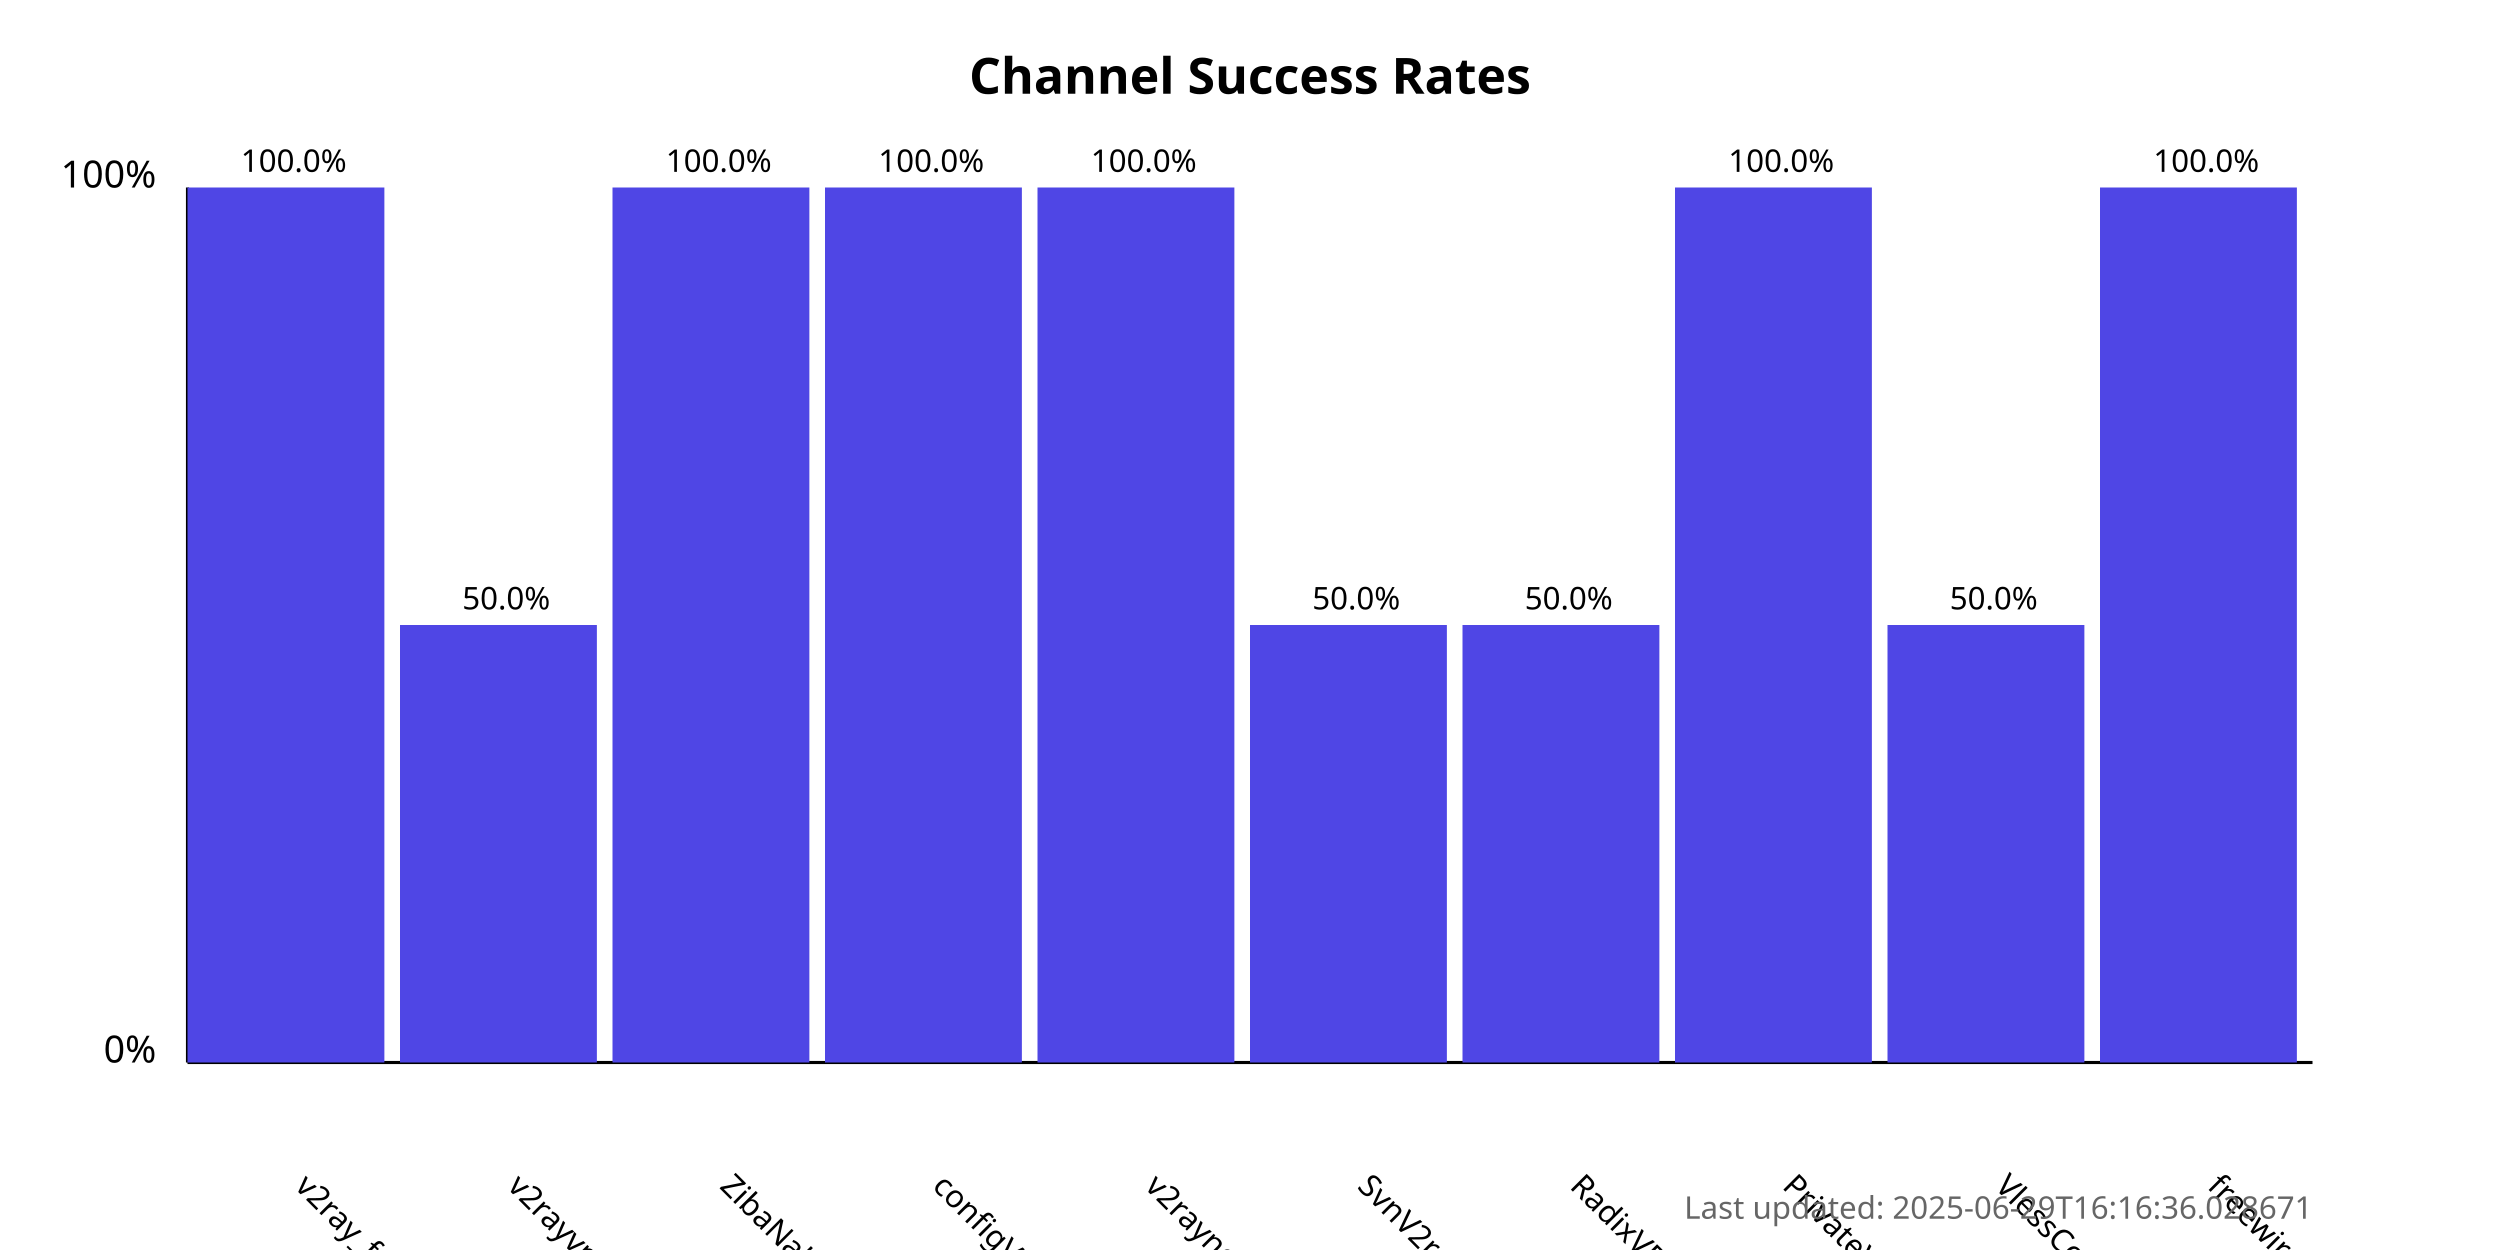
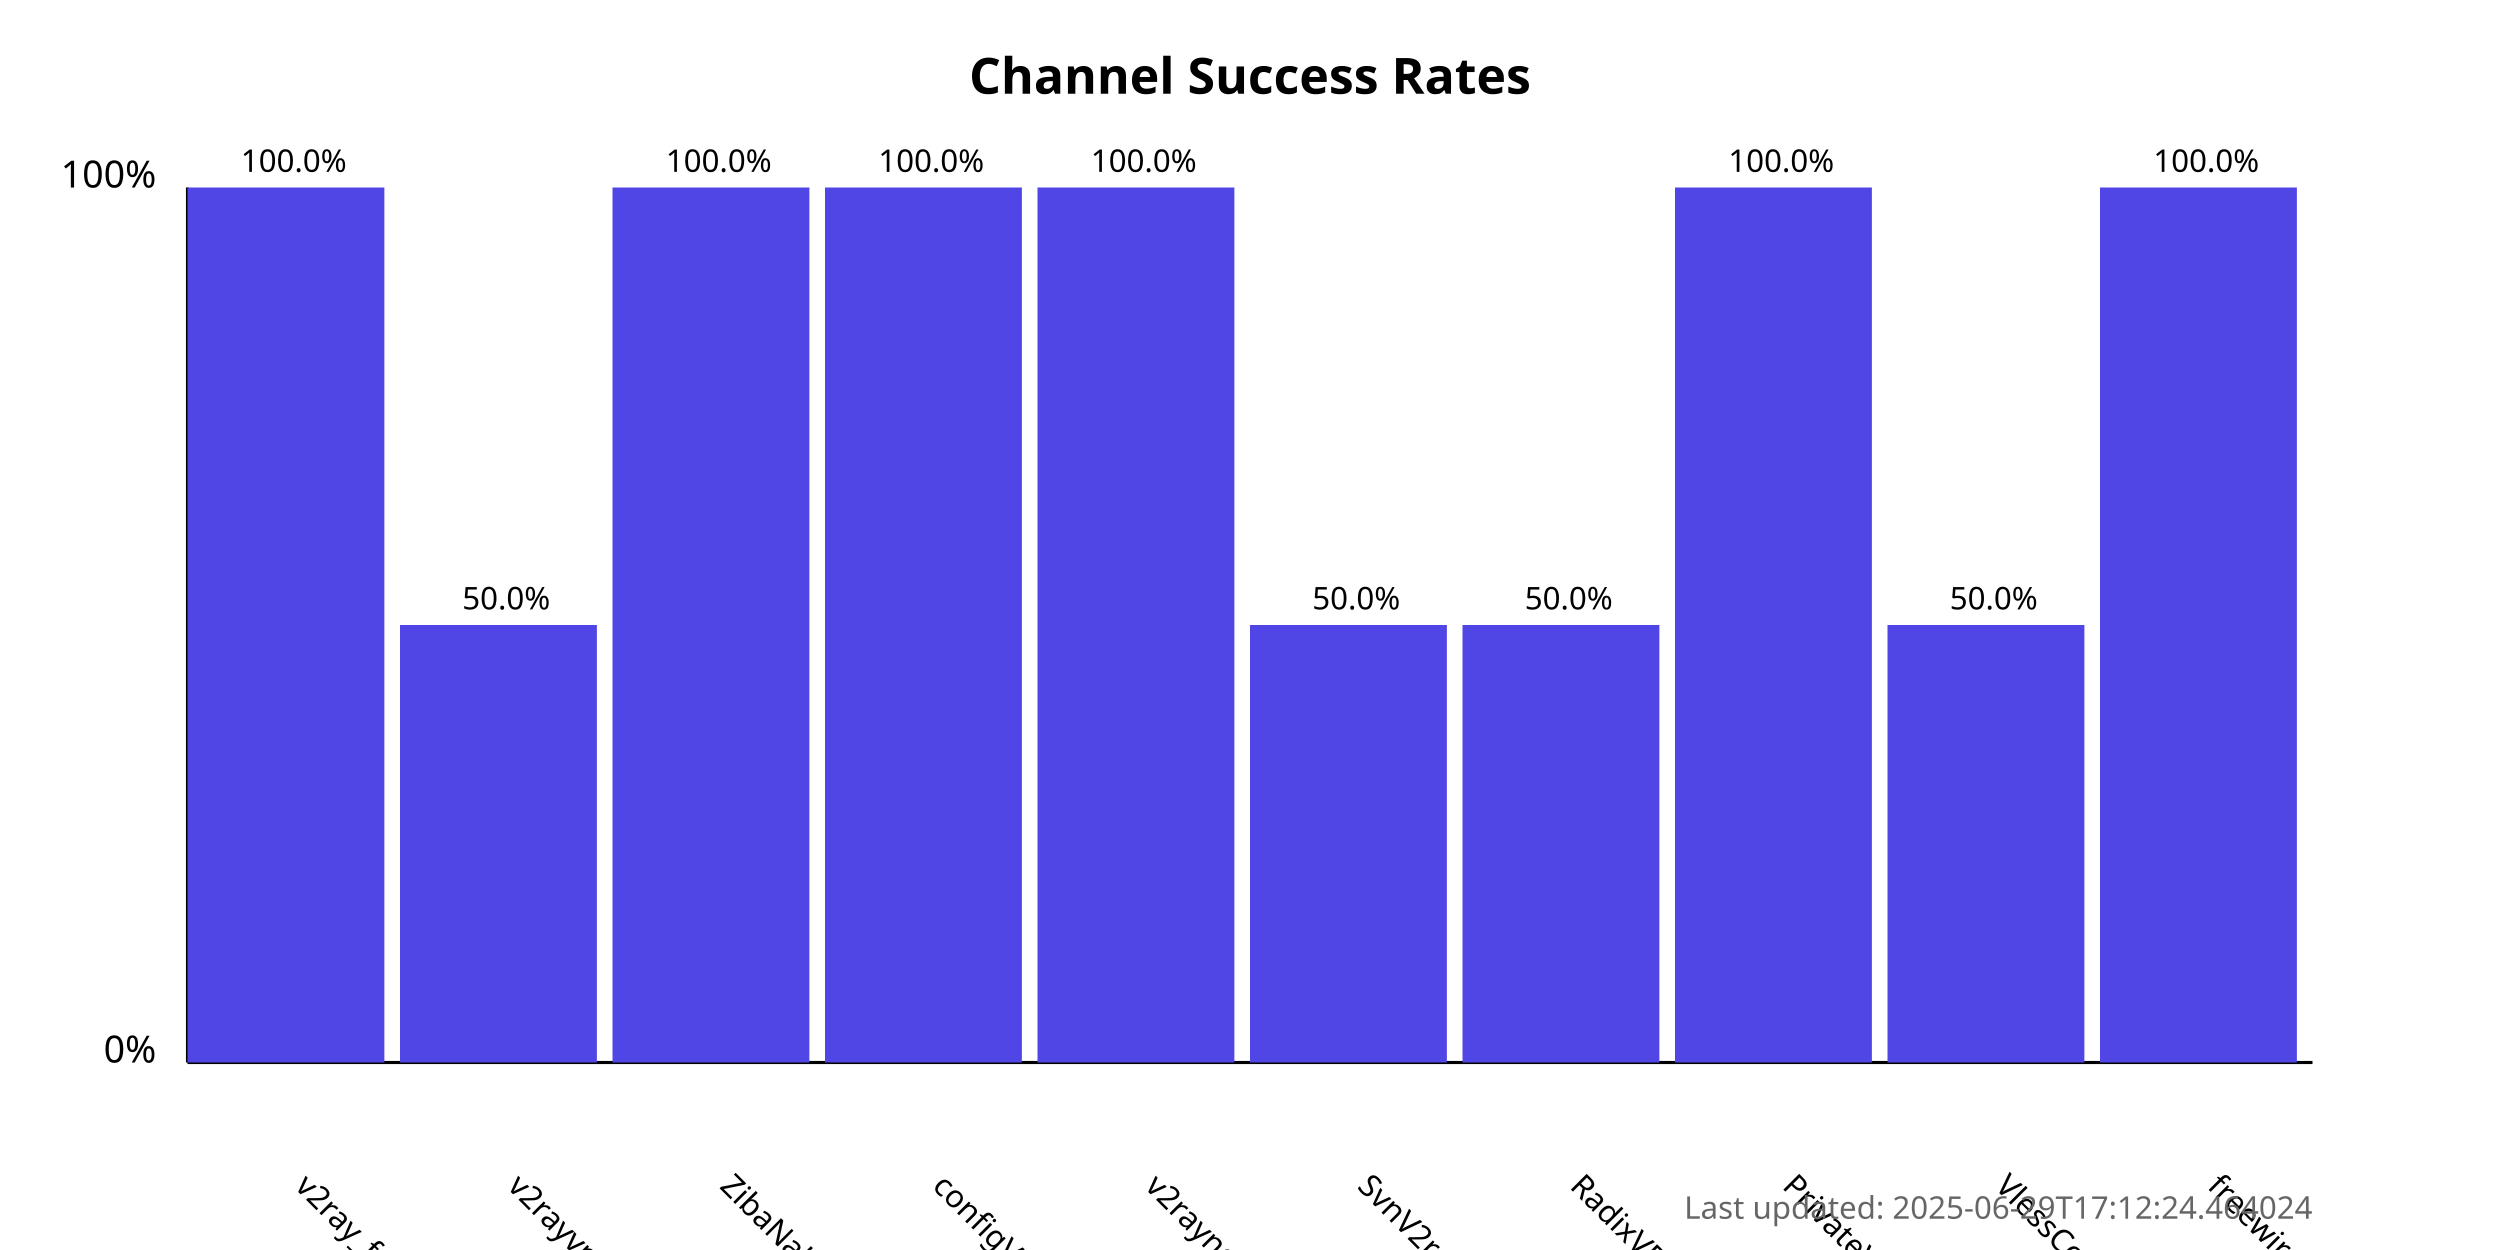
<svg xmlns="http://www.w3.org/2000/svg" width="800" height="400">
  <style>
            .chart-title { font: bold 16px sans-serif; }
            .axis-label { font: 12px sans-serif; }
            .tick-label { font: 10px sans-serif; }
            .bar { fill: #4f46e5; }
            .bar:hover { fill: #6366f1; }
            .timestamp { font: 10px sans-serif; fill: #666; }
        </style>
  <text x="400.0" y="30" text-anchor="middle" class="chart-title">
            Channel Success Rates
        </text>
  <line x1="60" y1="340" x2="60" y2="60" stroke="black" stroke-width="1" />
  <line x1="60" y1="340" x2="740" y2="340" stroke="black" stroke-width="1" />
  <text x="50" y="340" text-anchor="end" class="axis-label">0%</text>
  <text x="50" y="60" text-anchor="end" class="axis-label">100%</text>
  <g>
    <rect x="60" y="60.0" width="63.0" height="280.0" class="bar" />
    <text x="94.0" y="380" transform="rotate(45, 94.0, 380)" text-anchor="start" class="tick-label">
                v2ray_free_conf
            </text>
    <text x="94.0" y="55.0" text-anchor="middle" class="tick-label">
                100.0%
            </text>
  </g>
  <g>
    <rect x="128.0" y="200.0" width="63.0" height="140.0" class="bar" />
    <text x="162.0" y="380" transform="rotate(45, 162.0, 380)" text-anchor="start" class="tick-label">
                v2rayvpno
            </text>
    <text x="162.0" y="195.0" text-anchor="middle" class="tick-label">
                50.0%
            </text>
  </g>
  <g>
    <rect x="196.0" y="60.0" width="63.0" height="280.0" class="bar" />
    <text x="230.0" y="380" transform="rotate(45, 230.0, 380)" text-anchor="start" class="tick-label">
                ZibaNabz
            </text>
    <text x="230.0" y="55.0" text-anchor="middle" class="tick-label">
                100.0%
            </text>
  </g>
  <g>
    <rect x="264.0" y="60.0" width="63.0" height="280.0" class="bar" />
    <text x="298.0" y="380" transform="rotate(45, 298.0, 380)" text-anchor="start" class="tick-label">
                configV2rayForFree
            </text>
    <text x="298.0" y="55.0" text-anchor="middle" class="tick-label">
                100.0%
            </text>
  </g>
  <g>
    <rect x="332.0" y="60.0" width="63.0" height="280.0" class="bar" />
    <text x="366.0" y="380" transform="rotate(45, 366.0, 380)" text-anchor="start" class="tick-label">
                v2rayngvpn
            </text>
    <text x="366.0" y="55.0" text-anchor="middle" class="tick-label">
                100.0%
            </text>
  </g>
  <g>
    <rect x="400.0" y="200.0" width="63.0" height="140.0" class="bar" />
    <text x="434.0" y="380" transform="rotate(45, 434.0, 380)" text-anchor="start" class="tick-label">
                SvnV2ray
            </text>
    <text x="434.0" y="195.0" text-anchor="middle" class="tick-label">
                50.0%
            </text>
  </g>
  <g>
    <rect x="468.0" y="200.0" width="63.0" height="140.0" class="bar" />
    <text x="502.0" y="380" transform="rotate(45, 502.0, 380)" text-anchor="start" class="tick-label">
                RadixVPN
            </text>
    <text x="502.0" y="195.0" text-anchor="middle" class="tick-label">
                50.0%
            </text>
  </g>
  <g>
    <rect x="536.0" y="60.0" width="63.0" height="280.0" class="bar" />
    <text x="570.0" y="380" transform="rotate(45, 570.0, 380)" text-anchor="start" class="tick-label">
                PrivateVPNs
            </text>
    <text x="570.0" y="55.0" text-anchor="middle" class="tick-label">
                100.0%
            </text>
  </g>
  <g>
    <rect x="604.0" y="200.0" width="63.0" height="140.0" class="bar" />
    <text x="638.0" y="380" transform="rotate(45, 638.0, 380)" text-anchor="start" class="tick-label">
                VlessConfig
            </text>
    <text x="638.0" y="195.0" text-anchor="middle" class="tick-label">
                50.0%
            </text>
  </g>
  <g>
    <rect x="672.0" y="60.0" width="63.0" height="280.0" class="bar" />
    <text x="706.0" y="380" transform="rotate(45, 706.0, 380)" text-anchor="start" class="tick-label">
                freewireguard
            </text>
    <text x="706.0" y="55.0" text-anchor="middle" class="tick-label">
                100.0%
            </text>
  </g>
  <text x="740" y="390" text-anchor="end" class="timestamp">
-             Last updated: 2025-06-29T16:16:36.028671
+             Last updated: 2025-06-29T17:12:24.464024
        </text>
</svg>
